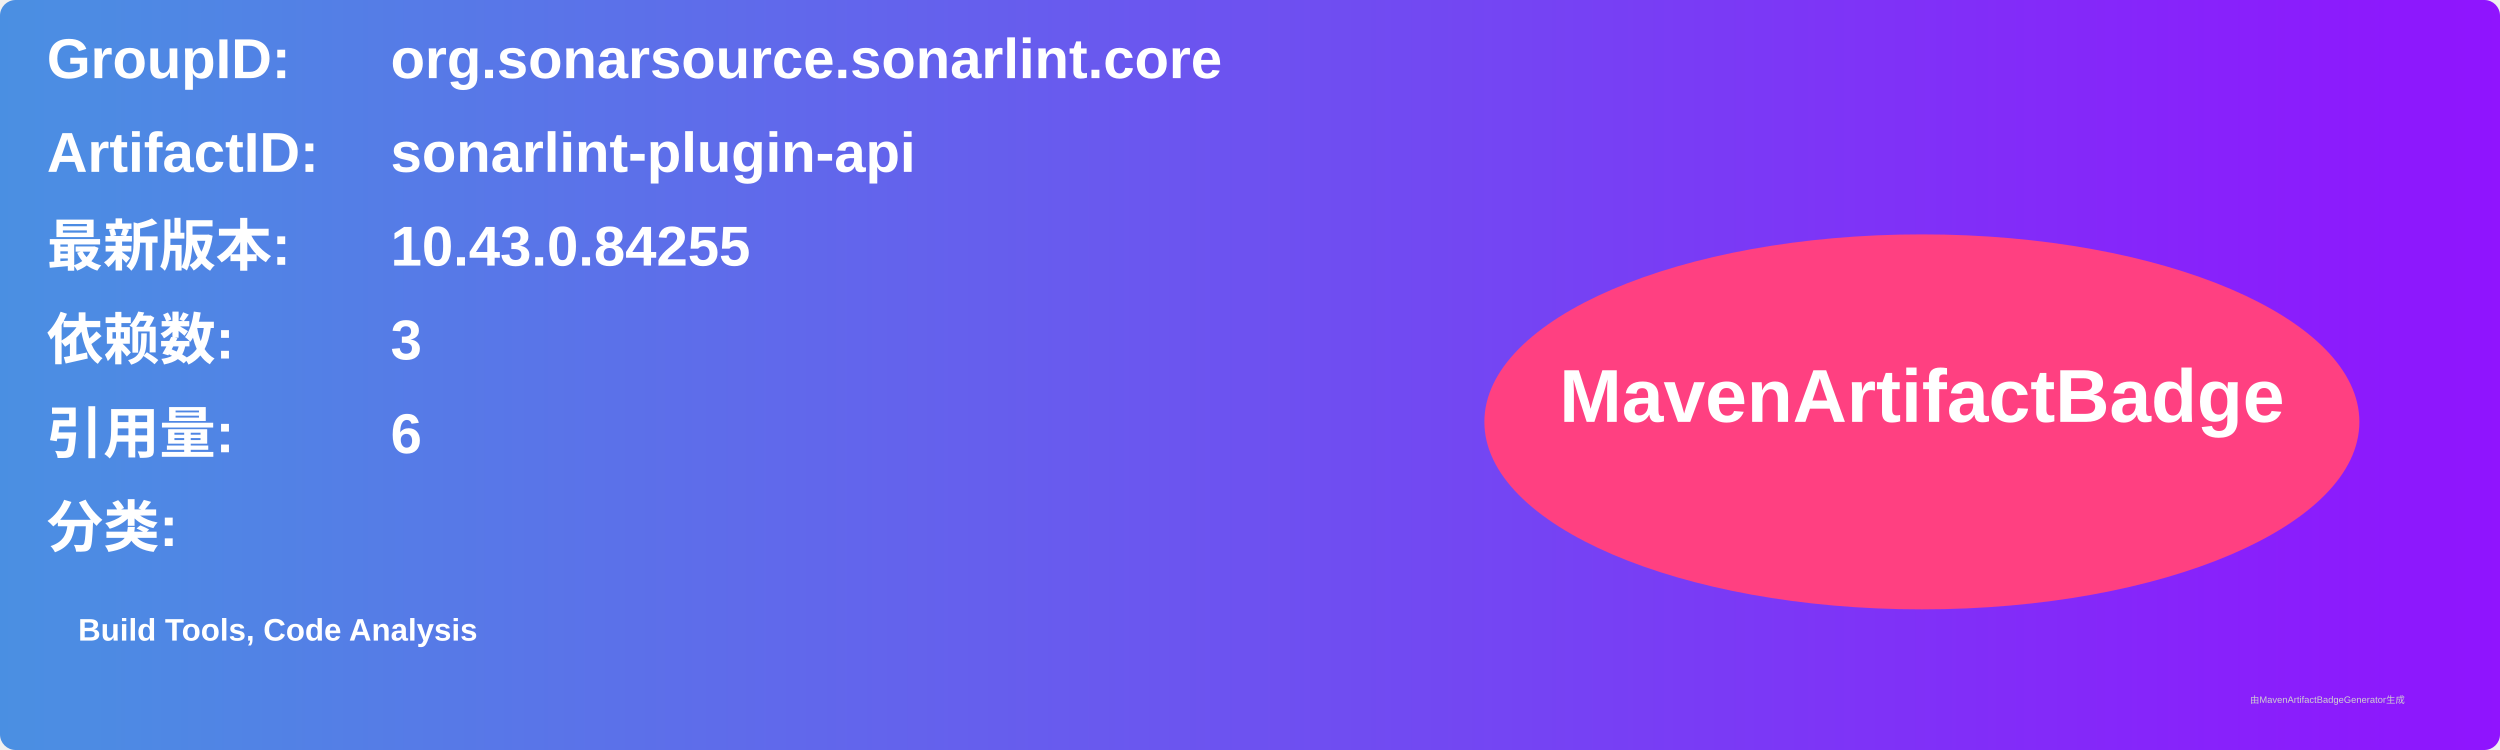
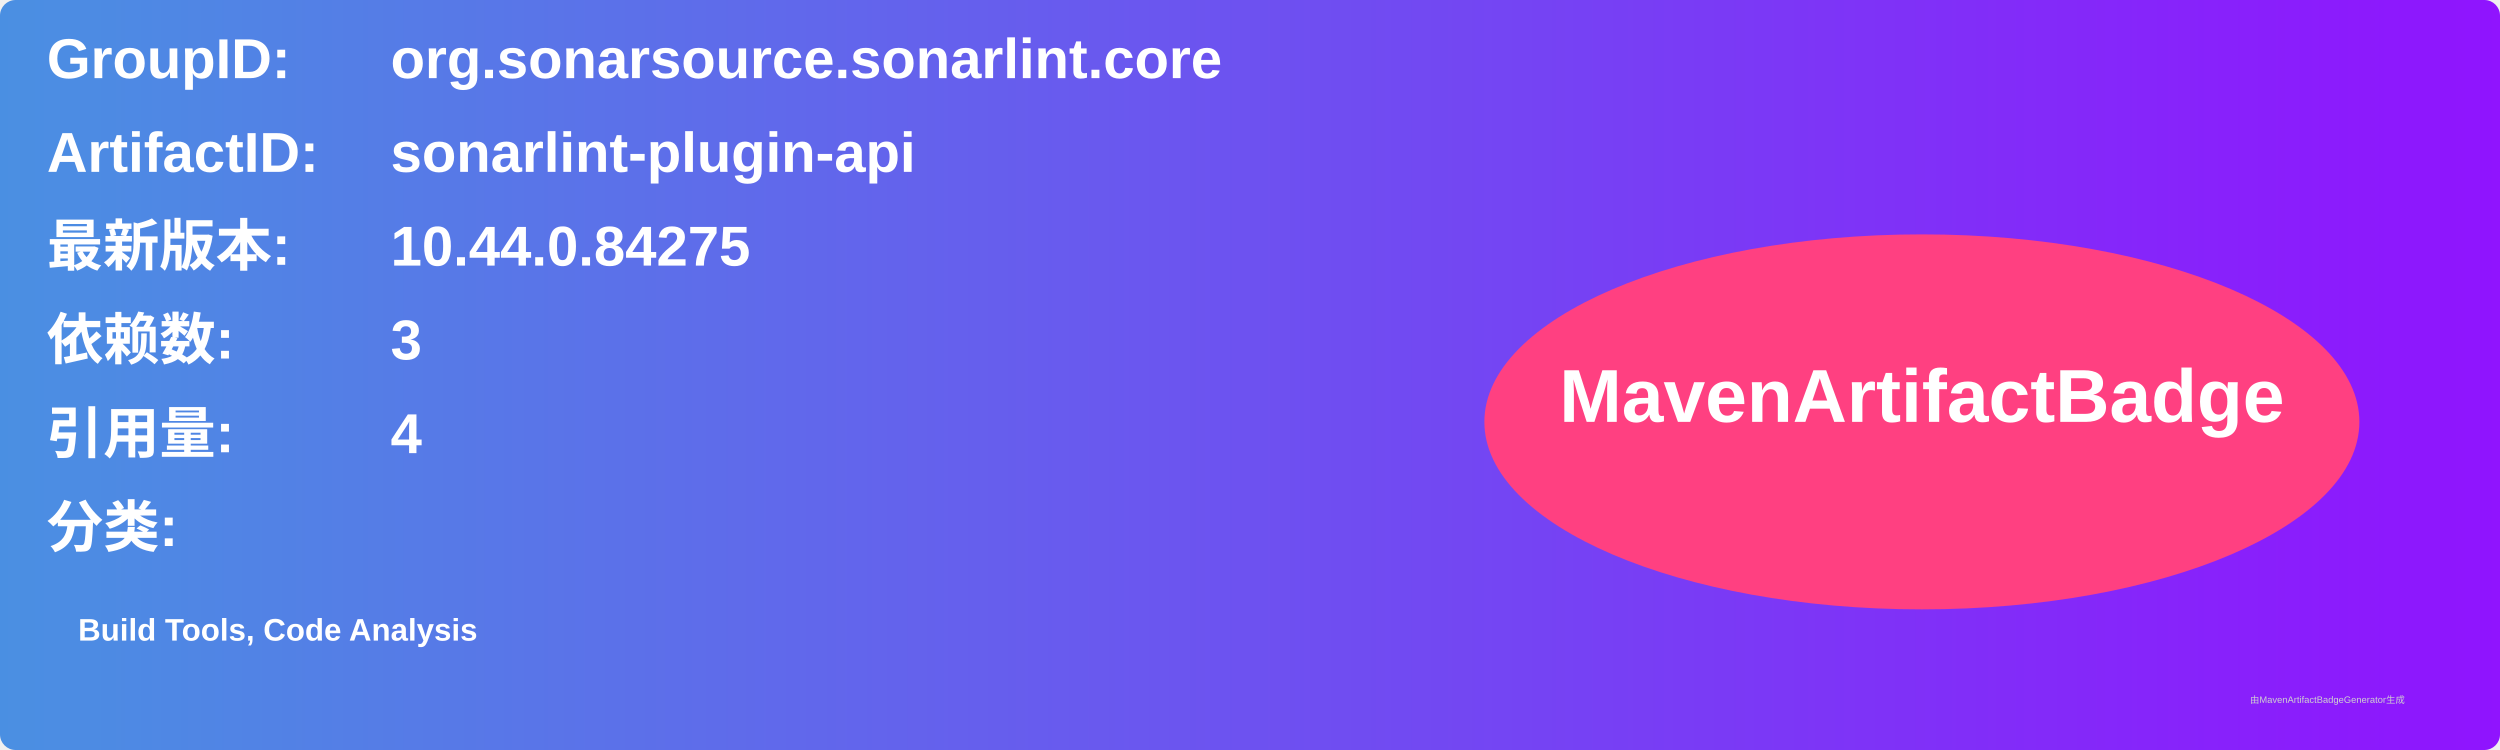
<svg xmlns="http://www.w3.org/2000/svg" width="800" height="240" viewBox="0 0 800 240">
  <linearGradient id="grad" x1="0%" y1="0%" x2="100%" y2="0%">
    <stop offset="0%" stop-color="#4a90e2" />
    <stop offset="100%" stop-color="#9013fe" />
  </linearGradient>
  <rect width="100%" height="100%" rx="5" ry="5" fill="url(#grad)" />
  <g transform="translate(15, 15)">
    <text x="0" y="10" font-family="Arial" font-size="18" fill="white" font-weight="bold" width="260">GroupID:</text>
    <text x="110" y="10" font-family="Arial" font-size="18" fill="white" font-weight="bold" width="460">org.sonarsource.sonarlint.core</text>
    <text x="0" y="40" font-family="Arial" font-size="18" fill="white" font-weight="bold" width="260">ArtifactID:</text>
    <text x="110" y="40" font-family="Arial" font-size="18" fill="white" font-weight="bold" width="460">sonarlint-plugin-api</text>
    <text x="0" y="70" font-family="Arial" font-size="18" fill="white" font-weight="bold">最新版本:</text>
    <text x="110" y="70" font-family="Arial" font-size="18" fill="white" font-weight="bold">
-       <tspan font-weight="bold">10.43.0.84255</tspan>
+       <tspan font-weight="bold">10.44.0.84275</tspan>
    </text>
    <text x="0" y="100" font-family="Arial" font-size="18" fill="white" font-weight="bold">依赖数: </text>
    <text x="110" y="100" font-family="Arial" font-size="18" fill="white">
      <tspan font-weight="bold">3</tspan>
    </text>
    <text x="0" y="130" font-family="Arial" font-size="18" fill="white" font-weight="bold">引用量: </text>
    <text x="110" y="130" font-family="Arial" font-size="18" fill="white">
-       <tspan font-weight="bold">6</tspan>
+       <tspan font-weight="bold">4</tspan>
    </text>
    <text x="0" y="160" font-family="Arial" font-size="18" fill="white" font-weight="bold">分类:</text>
    <text x="10" y="190" font-family="Arial" font-size="10" fill="white">
      <tspan font-weight="bold">Build Tools, Code Analysis</tspan>
    </text>
    <ellipse cx="600" cy="120" rx="140" ry="60" fill="#ff4081" />
    <text x="600" y="120" text-anchor="middle" font-family="Arial" font-size="24" fill="white" font-weight="bold">MavenArtifactBadge</text>
  </g>
  <text x="720" y="225" font-family="Arial" font-size="3" fill="#d0d0d0">由MavenArtifactBadgeGenerator生成</text>
</svg>
